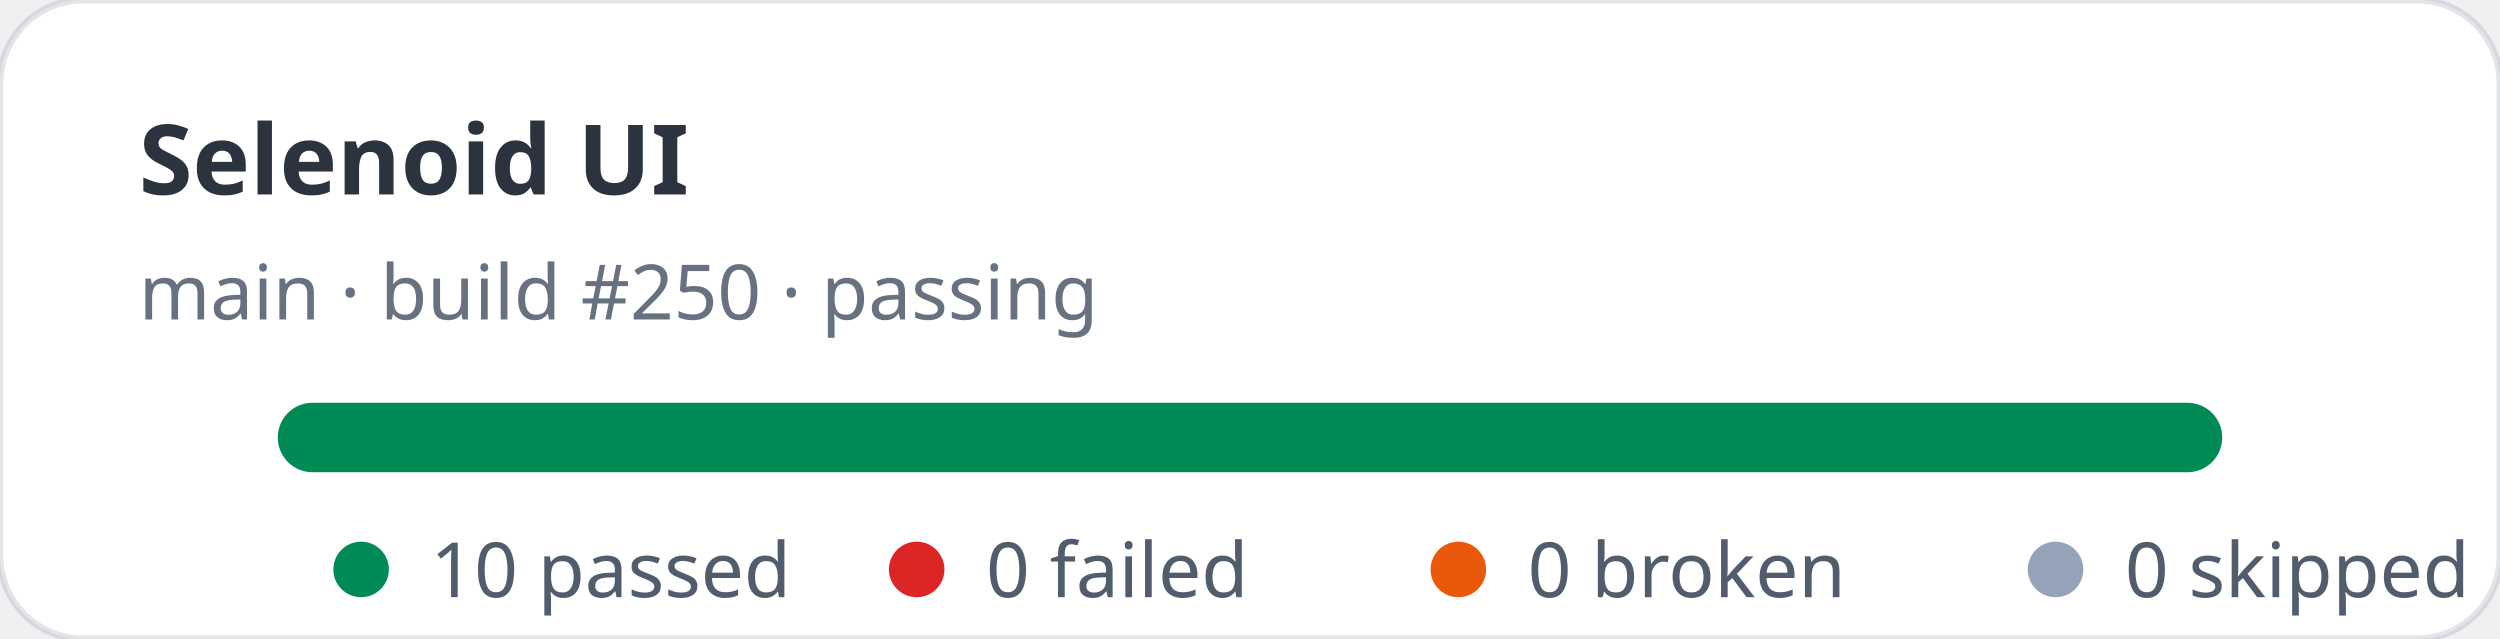
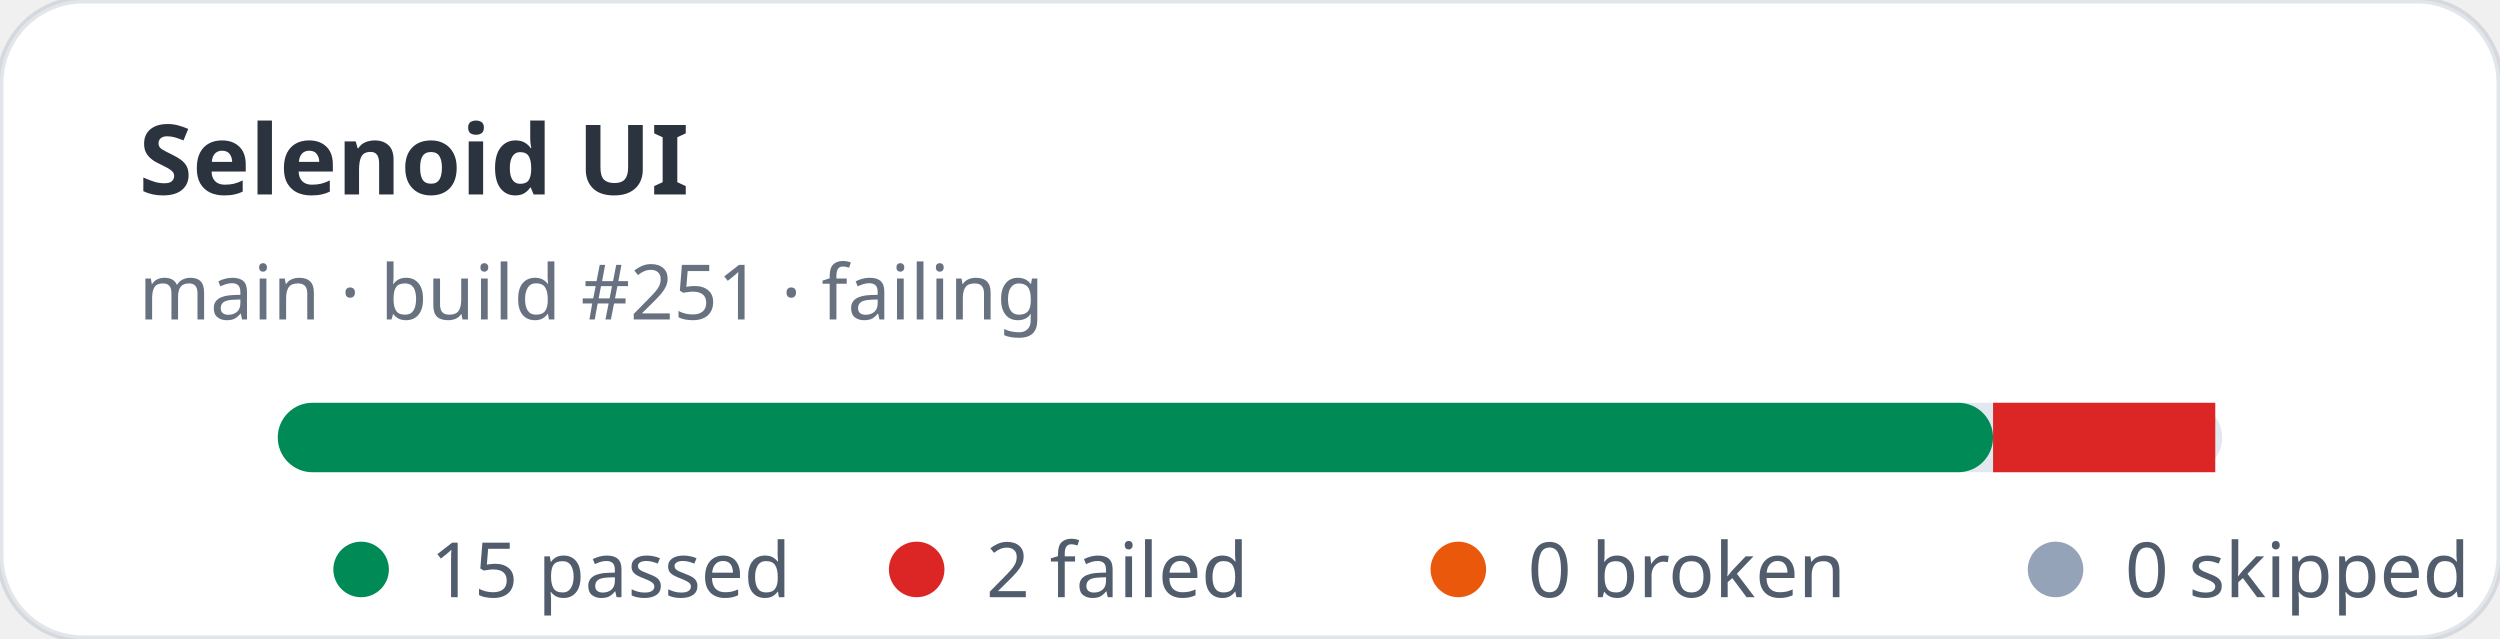
- <svg xmlns="http://www.w3.org/2000/svg" width="360" height="92" viewBox="0 0 360 92" role="img" aria-label="Selenoid UI stats: 10 passed, 0 failed">
+ <svg xmlns="http://www.w3.org/2000/svg" width="360" height="92" viewBox="0 0 360 92" role="img" aria-label="Selenoid UI stats: 15 passed, 2 failed">
  <rect width="360" height="92" rx="12" fill="#ffffff" stroke="rgba(11,48,86,0.12)" />
  <text x="20" y="28" fill="rgba(1,10,24,0.83)" font-family="ui-sans-serif,system-ui,sans-serif" font-size="14" font-weight="700">Selenoid UI</text>
-   <text x="20" y="46" fill="rgba(2,19,44,0.6)" font-family="ui-sans-serif,system-ui,sans-serif" font-size="11">main · build #250 · passing</text>
+   <text x="20" y="46" fill="rgba(2,19,44,0.6)" font-family="ui-sans-serif,system-ui,sans-serif" font-size="11">main · build #251 · failing</text>
  <rect x="40" y="58" width="280" height="10" rx="5" fill="#e2e8f0" />
-   <rect x="40" y="58" width="280" height="10" rx="5" fill="#008a56" />
+   <rect x="40" y="58" width="247" height="10" rx="5" fill="#008a56" />
+   <rect x="287" y="58" width="32" height="10" fill="#dc2626" />
  <g font-family="ui-sans-serif,system-ui,sans-serif" font-size="11" fill="rgba(1,18,40,0.68)">
    <circle cx="52" cy="82" r="4" fill="#008a56" />
-     <text x="62" y="86">10 passed</text>
+     <text x="62" y="86">15 passed</text>
    <circle cx="132" cy="82" r="4" fill="#dc2626" />
-     <text x="142" y="86">0 failed</text>
+     <text x="142" y="86">2 failed</text>
    <circle cx="210" cy="82" r="4" fill="#ea580c" />
    <text x="220" y="86">0 broken</text>
    <circle cx="296" cy="82" r="4" fill="#94a3b8" />
    <text x="306" y="86">0 skipped</text>
  </g>
</svg>
